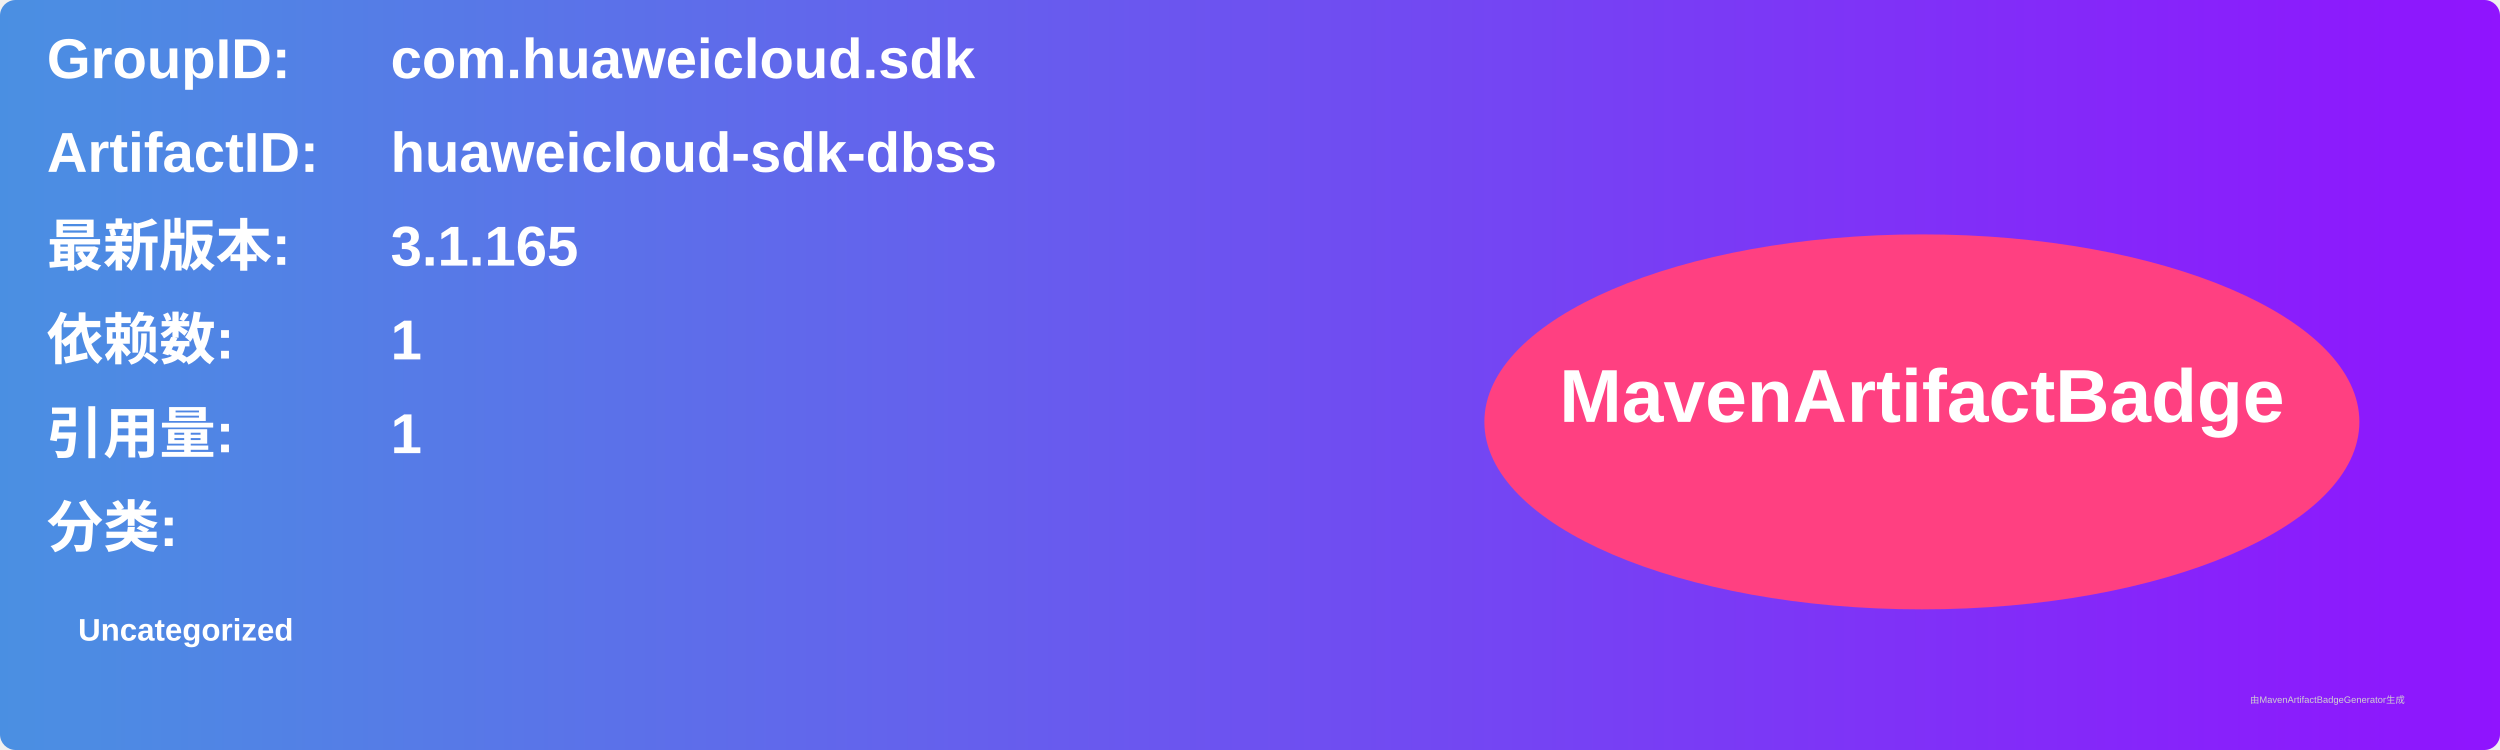
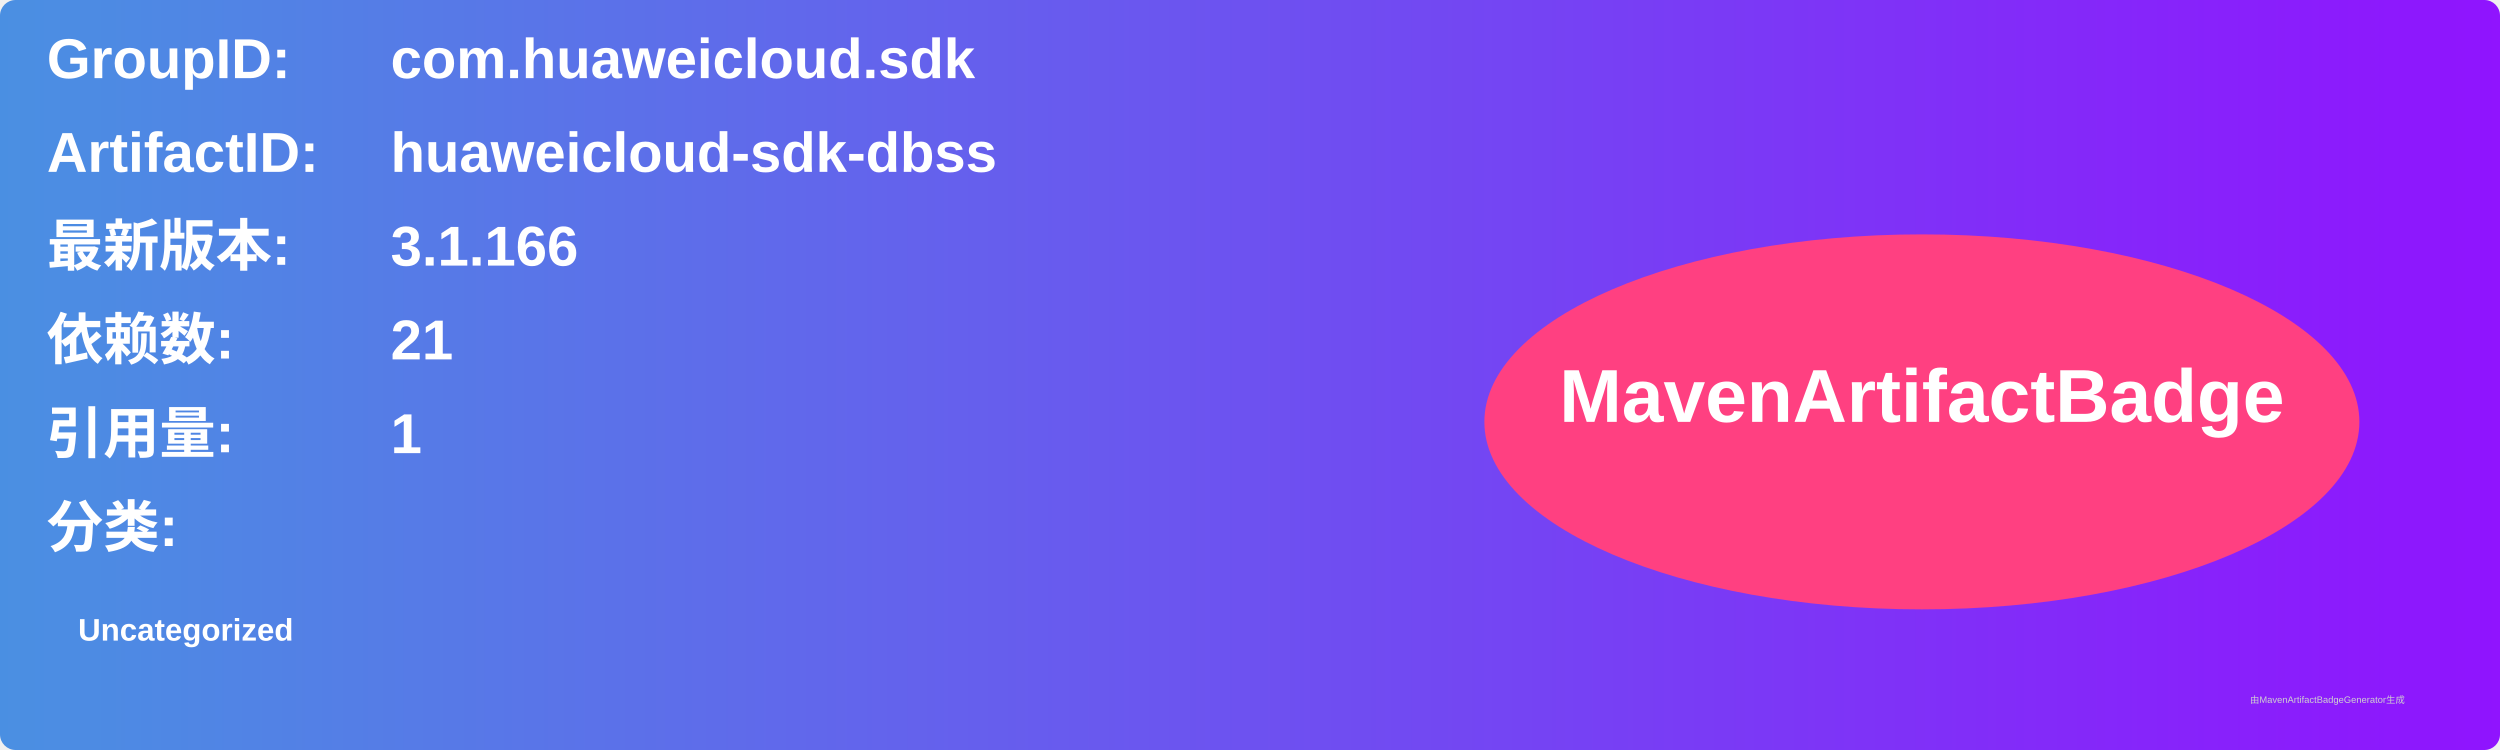
<svg xmlns="http://www.w3.org/2000/svg" width="800" height="240" viewBox="0 0 800 240">
  <linearGradient id="grad" x1="0%" y1="0%" x2="100%" y2="0%">
    <stop offset="0%" stop-color="#4a90e2" />
    <stop offset="100%" stop-color="#9013fe" />
  </linearGradient>
  <rect width="100%" height="100%" rx="5" ry="5" fill="url(#grad)" />
  <g transform="translate(15, 15)">
    <text x="0" y="10" font-family="Arial" font-size="18" fill="white" font-weight="bold" width="260">GroupID:</text>
    <text x="110" y="10" font-family="Arial" font-size="18" fill="white" font-weight="bold" width="460">com.huaweicloud.sdk</text>
    <text x="0" y="40" font-family="Arial" font-size="18" fill="white" font-weight="bold" width="260">ArtifactID:</text>
    <text x="110" y="40" font-family="Arial" font-size="18" fill="white" font-weight="bold" width="460">huaweicloud-sdk-dbss</text>
    <text x="0" y="70" font-family="Arial" font-size="18" fill="white" font-weight="bold">最新版本:</text>
    <text x="110" y="70" font-family="Arial" font-size="18" fill="white" font-weight="bold">
-       <tspan font-weight="bold">3.1.165</tspan>
+       <tspan font-weight="bold">3.1.166</tspan>
    </text>
    <text x="0" y="100" font-family="Arial" font-size="18" fill="white" font-weight="bold">依赖数: </text>
    <text x="110" y="100" font-family="Arial" font-size="18" fill="white">
-       <tspan font-weight="bold">1</tspan>
+       <tspan font-weight="bold">21</tspan>
    </text>
    <text x="0" y="130" font-family="Arial" font-size="18" fill="white" font-weight="bold">引用量: </text>
    <text x="110" y="130" font-family="Arial" font-size="18" fill="white">
      <tspan font-weight="bold">1</tspan>
    </text>
    <text x="0" y="160" font-family="Arial" font-size="18" fill="white" font-weight="bold">分类:</text>
    <text x="10" y="190" font-family="Arial" font-size="10" fill="white">
      <tspan font-weight="bold">Uncategorized</tspan>
    </text>
    <ellipse cx="600" cy="120" rx="140" ry="60" fill="#ff4081" />
    <text x="600" y="120" text-anchor="middle" font-family="Arial" font-size="24" fill="white" font-weight="bold">MavenArtifactBadge</text>
  </g>
  <text x="720" y="225" font-family="Arial" font-size="3" fill="#d0d0d0">由MavenArtifactBadgeGenerator生成</text>
</svg>
